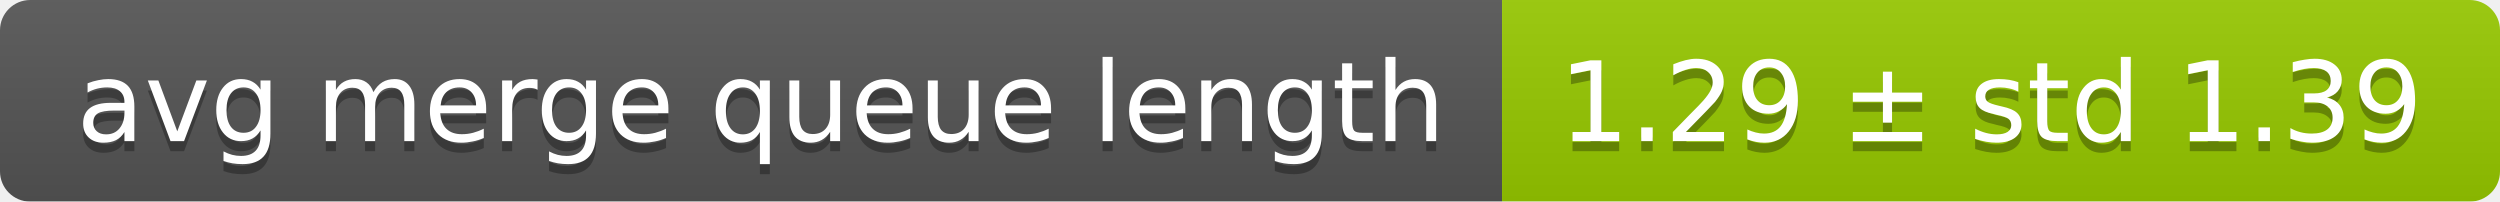
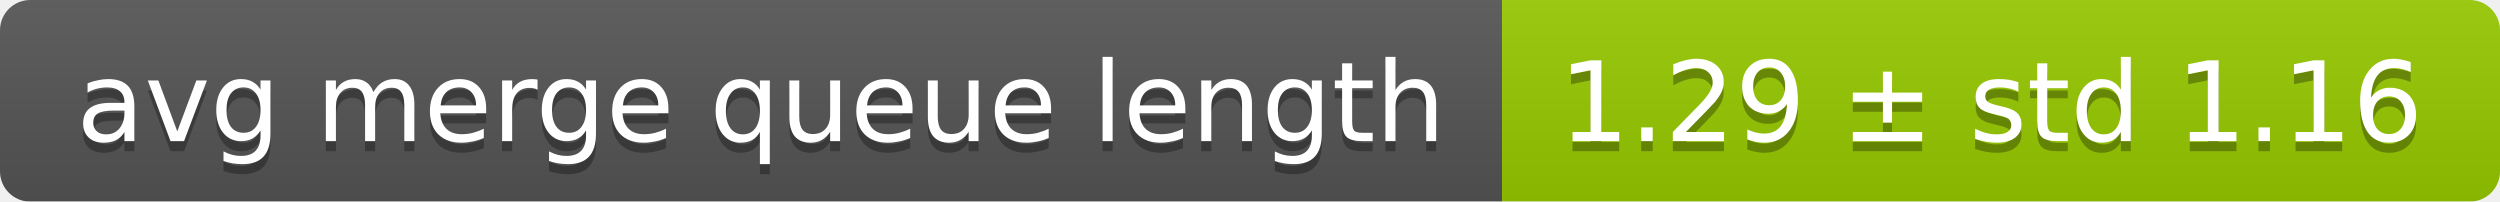
<svg xmlns="http://www.w3.org/2000/svg" width="248" height="20">
  <linearGradient id="smooth" x2="0" y2="100%">
    <stop offset="0" stop-color="#bbb" stop-opacity=".1" />
    <stop offset="1" stop-opacity=".1" />
  </linearGradient>
  <mask id="round">
    <rect width="248" height="20" rx="3" fill="#fff" />
  </mask>
  <g mask="url(#round)">
    <rect width="149" height="20" fill="#555" />
    <rect x="149" width="99" height="20" fill="#97ca00" />
    <rect width="248" height="20" fill="url(#smooth)" />
  </g>
  <g fill="#fff" text-anchor="middle" font-family="DejaVu Sans,Verdana,Geneva,sans-serif" font-size="11">
    <text x="75.5" y="15" fill="#010101" fill-opacity=".3">avg merge queue length</text>
    <text x="75.5" y="14">avg merge queue length</text>
-     <text x="197.5" y="15" fill="#010101" fill-opacity=".3">1.29 ± std 1.39</text>
-     <text x="197.5" y="14">1.29 ± std 1.39</text>
+     <text x="197.5" y="15" fill="#010101" fill-opacity=".3">1.29 ± std 1.16</text>
+     <text x="197.5" y="14">1.29 ± std 1.16</text>
  </g>
</svg>
